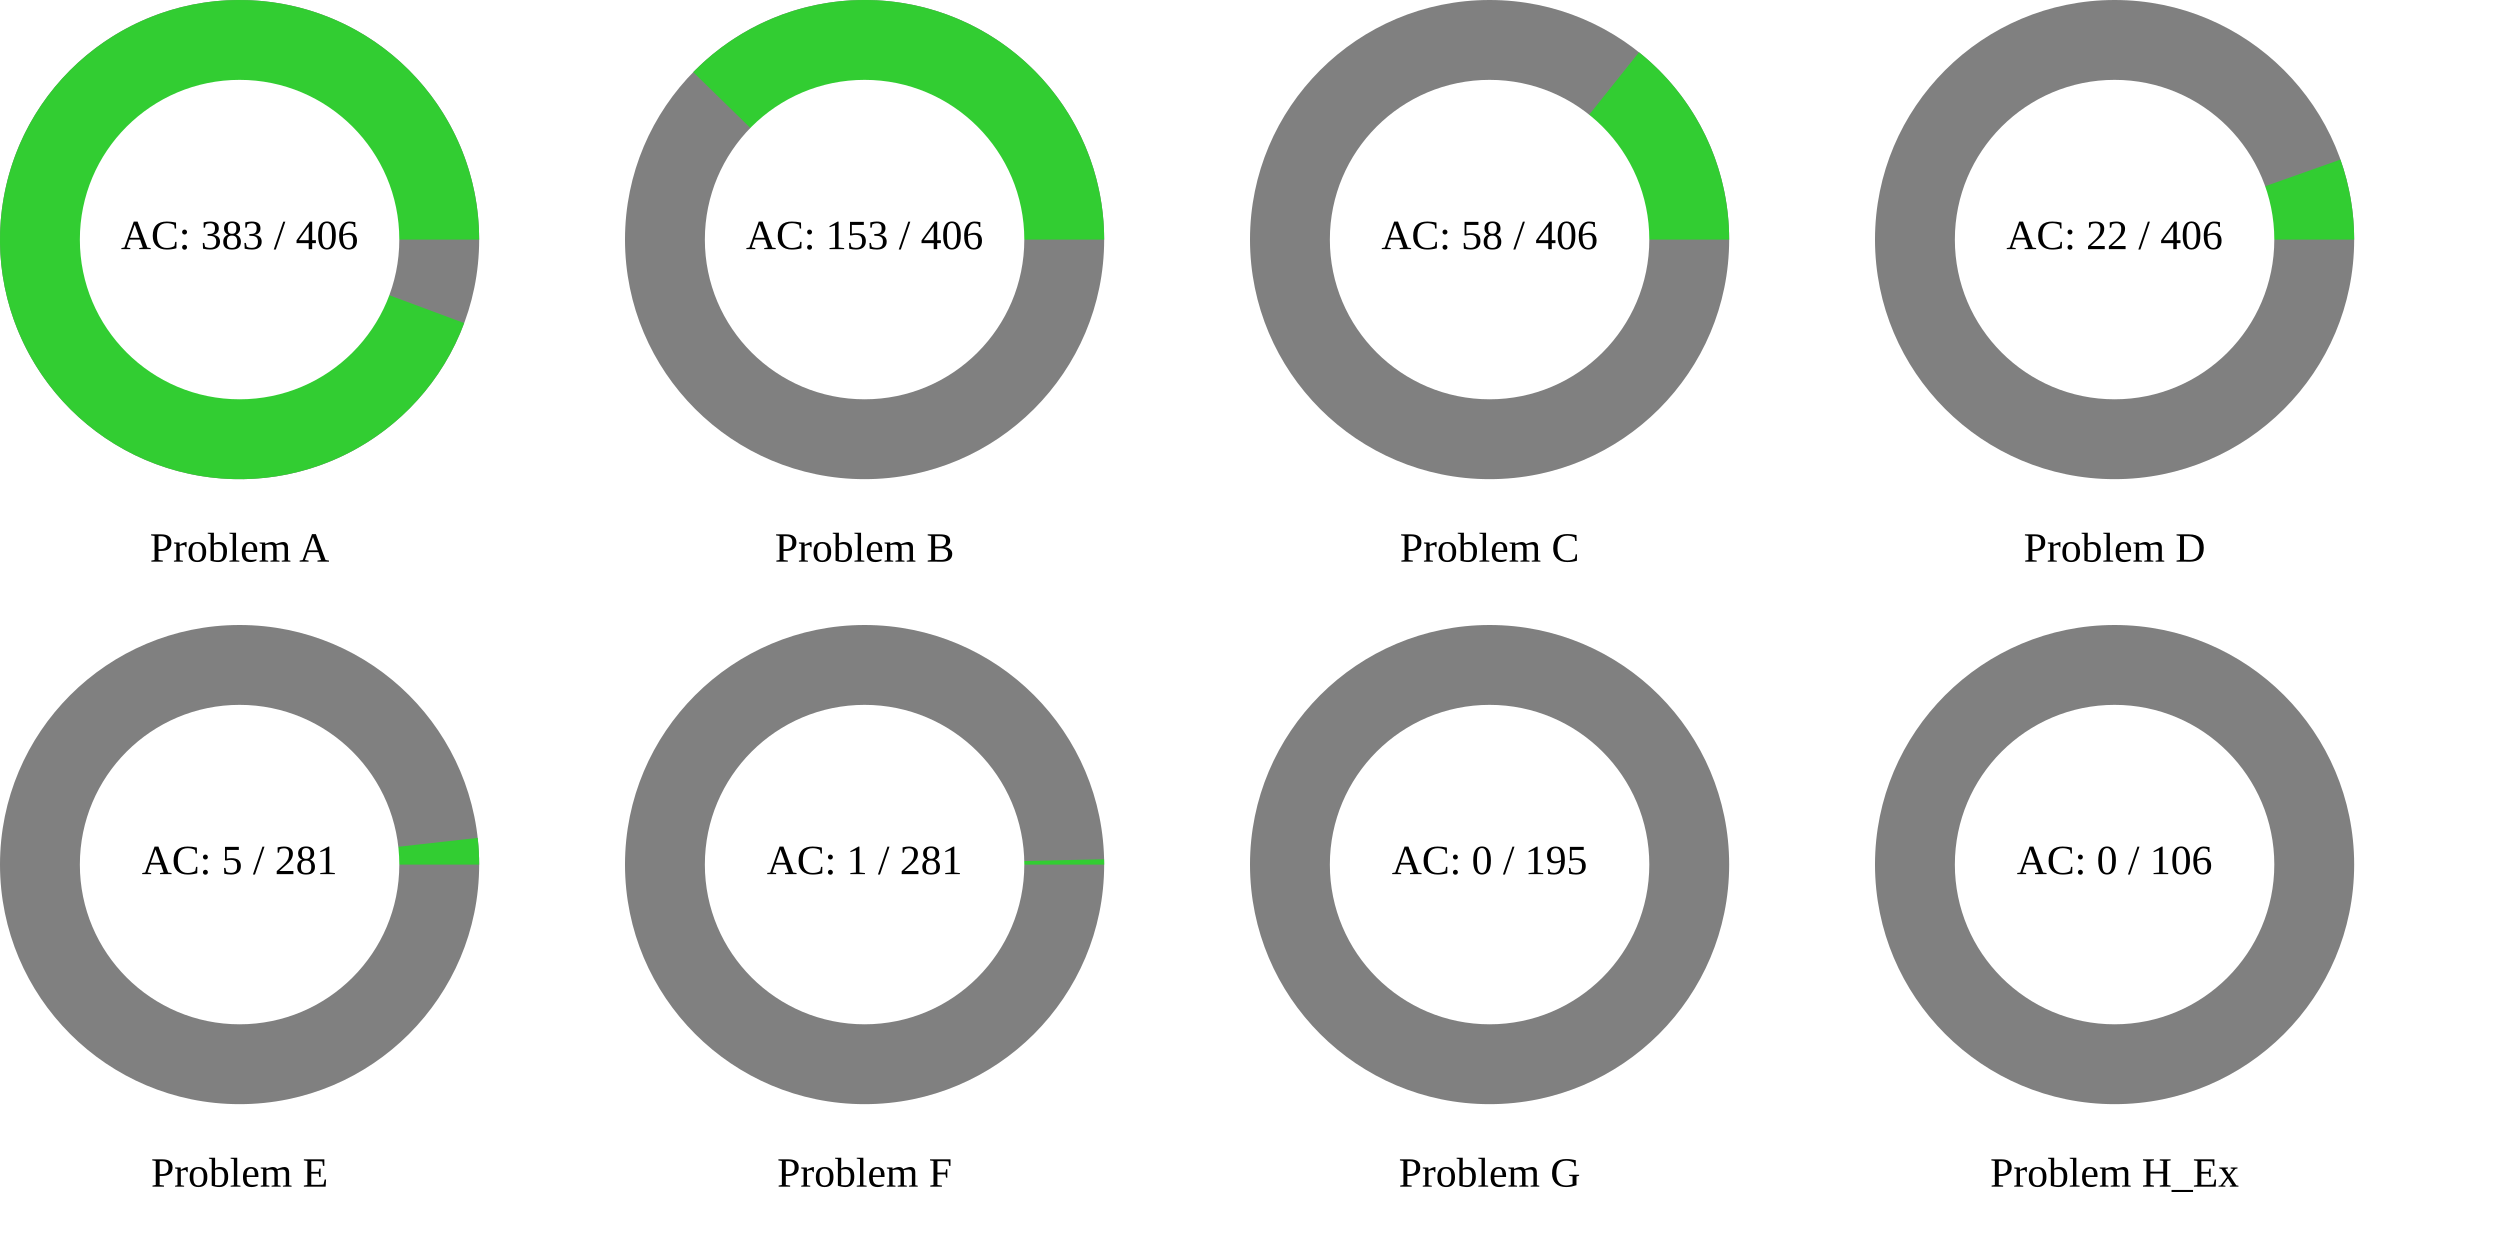
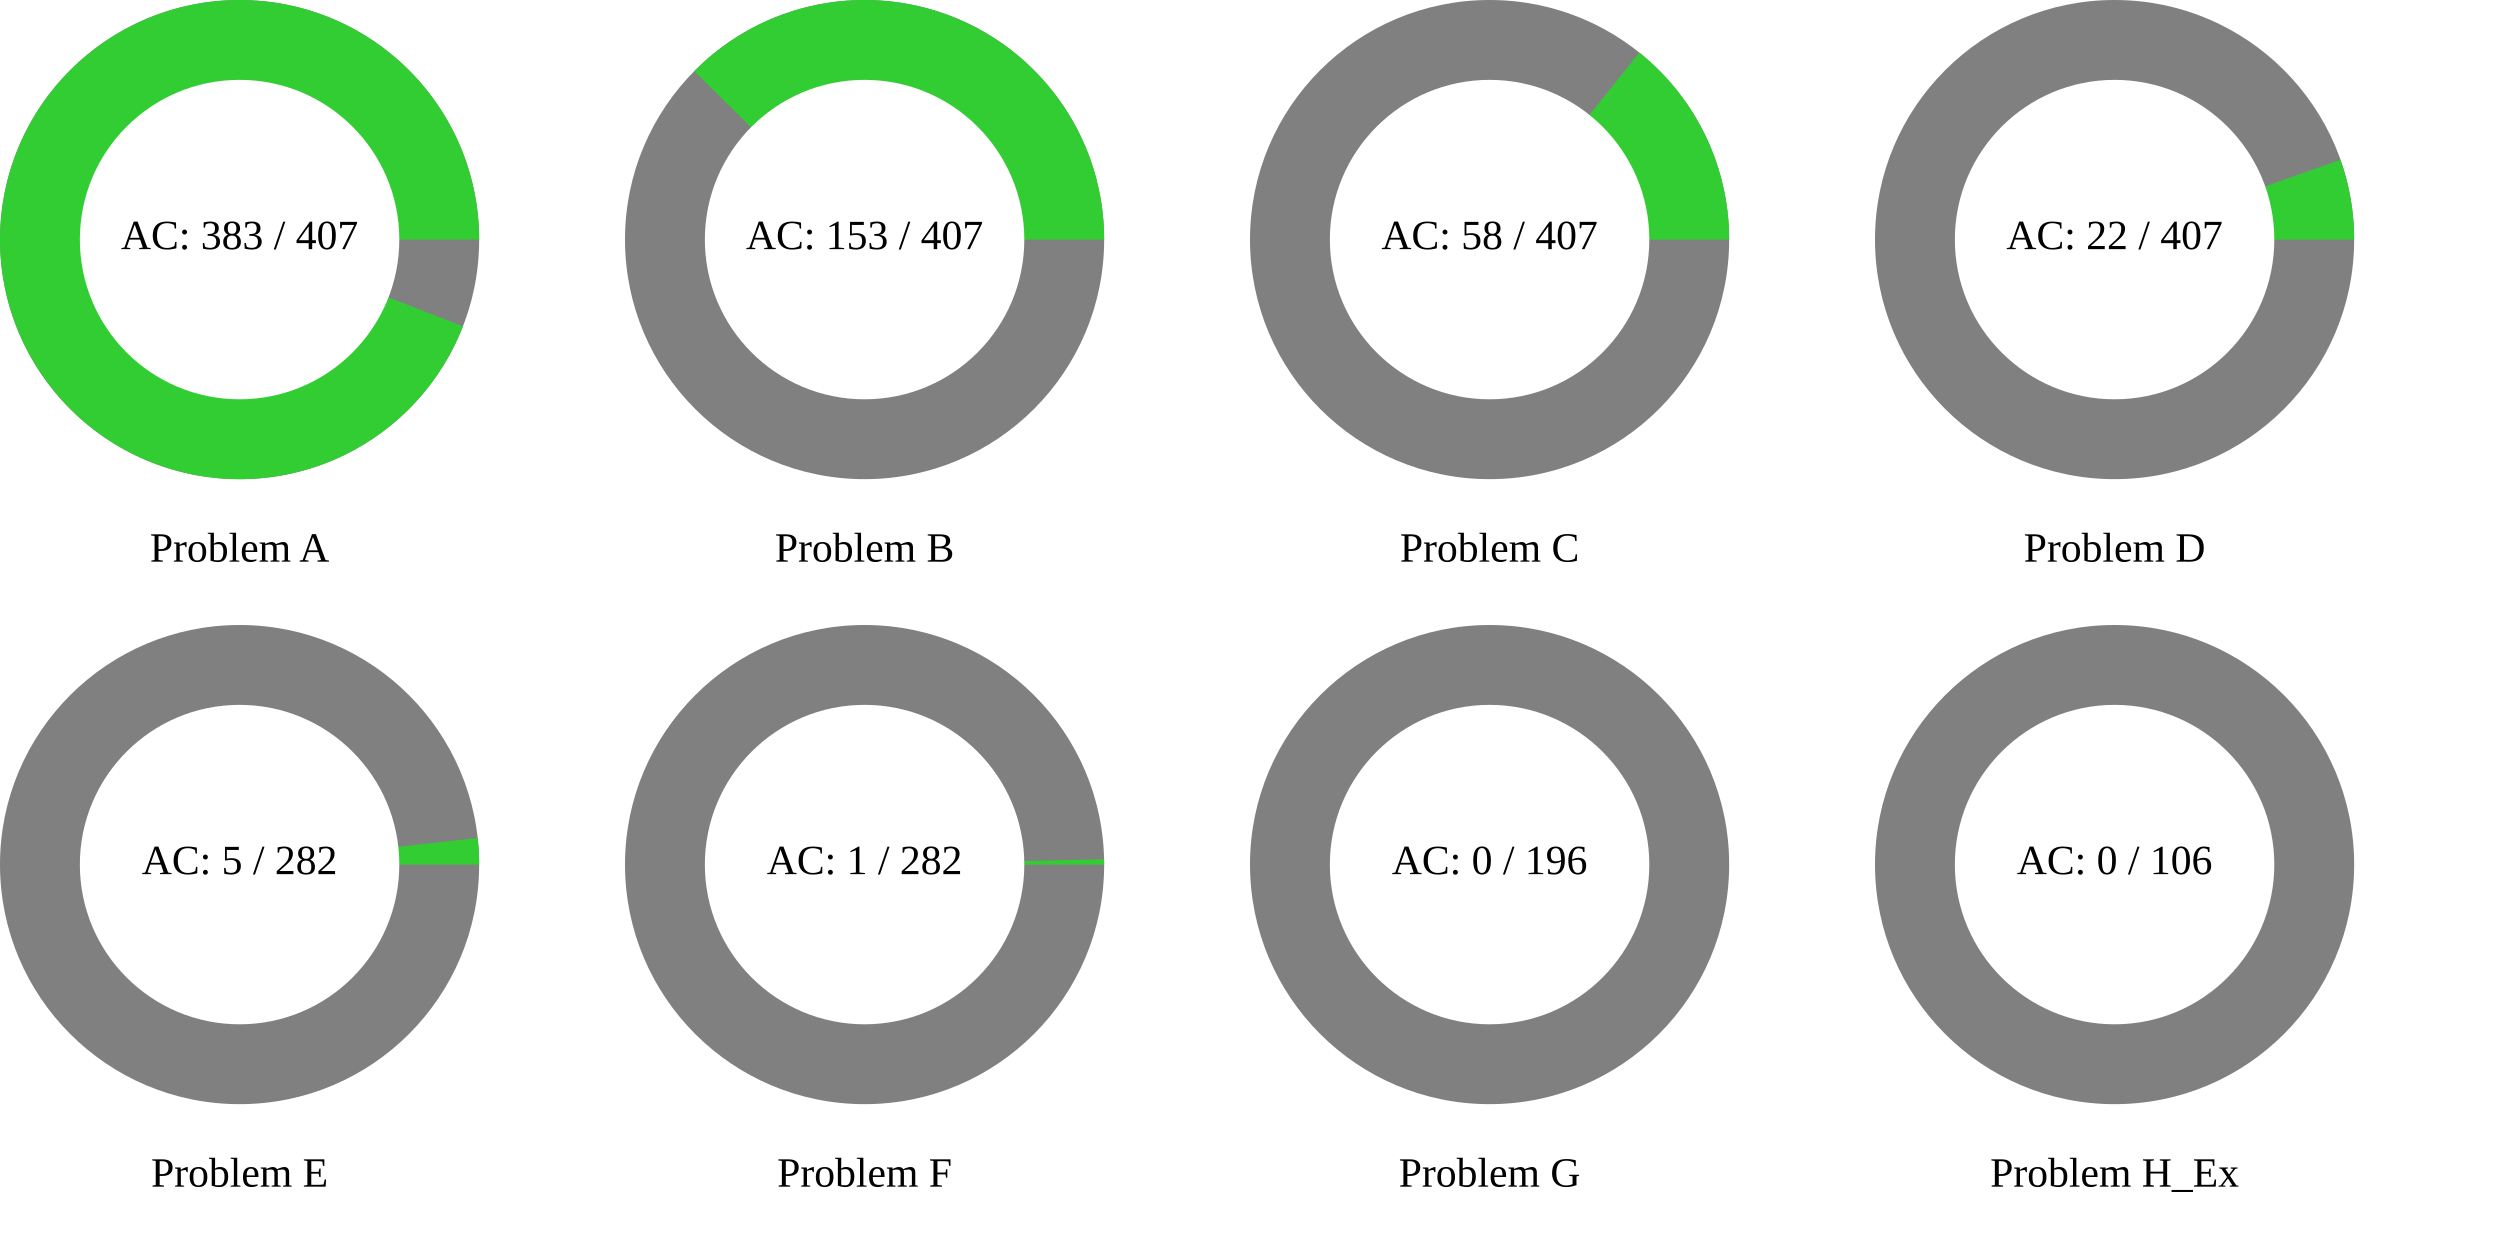
<svg xmlns="http://www.w3.org/2000/svg" width="1200" height="600" viewBox="0 0 1200 600">
  <rect x="0" y="0" width="1200" height="600" fill="rgb(255,255,255)" />
  <circle cx="115" cy="115" r="115" class="all-problem" fill="gray" />
-   <path d="M115,0A115,115,0,1,0,107.792,40.075L0,0Z" fill="rgb(50,205,50)" transform="translate(115, 115)" />
+   <path d="M115,0A115,115,0,1,0,107.197,41.64L0,0Z" fill="rgb(50,205,50)" transform="translate(115, 115)" />
  <circle cx="115" cy="115" r="76.667" fill="white" />
-   <text x="115" y="115" text-anchor="middle" dominant-baseline="middle" font-size="20px">AC: 383 / 406</text>
+   <text x="115" y="115" text-anchor="middle" dominant-baseline="middle" font-size="20px">AC: 383 / 407</text>
  <text x="115" y="265" text-anchor="middle" dominant-baseline="middle" font-size="20px">Problem A</text>
  <circle cx="415" cy="115" r="115" class="all-problem" fill="gray" />
-   <path d="M115,0A115,115,0,0,0,-82.256,-80.368L0,0Z" fill="rgb(50,205,50)" transform="translate(415, 115)" />
+   <path d="M115,0A115,115,0,0,0,-81.787,-80.845L0,0Z" fill="rgb(50,205,50)" transform="translate(415, 115)" />
  <circle cx="415" cy="115" r="76.667" fill="white" />
-   <text x="415" y="115" text-anchor="middle" dominant-baseline="middle" font-size="20px">AC: 153 / 406</text>
+   <text x="415" y="115" text-anchor="middle" dominant-baseline="middle" font-size="20px">AC: 153 / 407</text>
  <text x="415" y="265" text-anchor="middle" dominant-baseline="middle" font-size="20px">Problem B</text>
  <circle cx="715" cy="115" r="115" class="all-problem" fill="gray" />
-   <path d="M115,0A115,115,0,0,0,71.701,-89.911L0,0Z" fill="rgb(50,205,50)" transform="translate(715, 115)" />
+   <path d="M115,0A115,115,0,0,0,71.899,-89.752L0,0Z" fill="rgb(50,205,50)" transform="translate(715, 115)" />
  <circle cx="715" cy="115" r="76.667" fill="white" />
-   <text x="715" y="115" text-anchor="middle" dominant-baseline="middle" font-size="20px">AC: 58 / 406</text>
+   <text x="715" y="115" text-anchor="middle" dominant-baseline="middle" font-size="20px">AC: 58 / 407</text>
  <text x="715" y="265" text-anchor="middle" dominant-baseline="middle" font-size="20px">Problem C</text>
  <circle cx="1015" cy="115" r="115" class="all-problem" fill="gray" />
-   <path d="M115,0A115,115,0,0,0,108.399,-38.402L0,0Z" fill="rgb(50,205,50)" transform="translate(1015, 115)" />
+   <path d="M115,0A115,115,0,0,0,108.431,-38.311L0,0Z" fill="rgb(50,205,50)" transform="translate(1015, 115)" />
  <circle cx="1015" cy="115" r="76.667" fill="white" />
-   <text x="1015" y="115" text-anchor="middle" dominant-baseline="middle" font-size="20px">AC: 22 / 406</text>
+   <text x="1015" y="115" text-anchor="middle" dominant-baseline="middle" font-size="20px">AC: 22 / 407</text>
  <text x="1015" y="265" text-anchor="middle" dominant-baseline="middle" font-size="20px">Problem D</text>
  <circle cx="115" cy="415" r="115" class="all-problem" fill="gray" />
-   <path d="M115,0A115,115,0,0,0,114.282,-12.83L0,0Z" fill="rgb(50,205,50)" transform="translate(115, 415)" />
+   <path d="M115,0A115,115,0,0,0,114.287,-12.785L0,0Z" fill="rgb(50,205,50)" transform="translate(115, 415)" />
  <circle cx="115" cy="415" r="76.667" fill="white" />
-   <text x="115" y="415" text-anchor="middle" dominant-baseline="middle" font-size="20px">AC: 5 / 281</text>
+   <text x="115" y="415" text-anchor="middle" dominant-baseline="middle" font-size="20px">AC: 5 / 282</text>
  <text x="115" y="565" text-anchor="middle" dominant-baseline="middle" font-size="20px">Problem E</text>
  <circle cx="415" cy="415" r="115" class="all-problem" fill="gray" />
-   <path d="M115,0A115,115,0,0,0,114.971,-2.571L0,0Z" fill="rgb(50,205,50)" transform="translate(415, 415)" />
+   <path d="M115,0A115,115,0,0,0,114.971,-2.562L0,0Z" fill="rgb(50,205,50)" transform="translate(415, 415)" />
  <circle cx="415" cy="415" r="76.667" fill="white" />
-   <text x="415" y="415" text-anchor="middle" dominant-baseline="middle" font-size="20px">AC: 1 / 281</text>
+   <text x="415" y="415" text-anchor="middle" dominant-baseline="middle" font-size="20px">AC: 1 / 282</text>
  <text x="415" y="565" text-anchor="middle" dominant-baseline="middle" font-size="20px">Problem F</text>
  <circle cx="715" cy="415" r="115" class="all-problem" fill="gray" />
  <path d="M115,0L0,0Z" fill="rgb(50,205,50)" transform="translate(715, 415)" />
  <circle cx="715" cy="415" r="76.667" fill="white" />
-   <text x="715" y="415" text-anchor="middle" dominant-baseline="middle" font-size="20px">AC: 0 / 195</text>
+   <text x="715" y="415" text-anchor="middle" dominant-baseline="middle" font-size="20px">AC: 0 / 196</text>
  <text x="715" y="565" text-anchor="middle" dominant-baseline="middle" font-size="20px">Problem G</text>
  <circle cx="1015" cy="415" r="115" class="all-problem" fill="gray" />
  <path d="M115,0L0,0Z" fill="rgb(50,205,50)" transform="translate(1015, 415)" />
  <circle cx="1015" cy="415" r="76.667" fill="white" />
  <text x="1015" y="415" text-anchor="middle" dominant-baseline="middle" font-size="20px">AC: 0 / 106</text>
  <text x="1015" y="565" text-anchor="middle" dominant-baseline="middle" font-size="20px">Problem H_Ex</text>
</svg>
